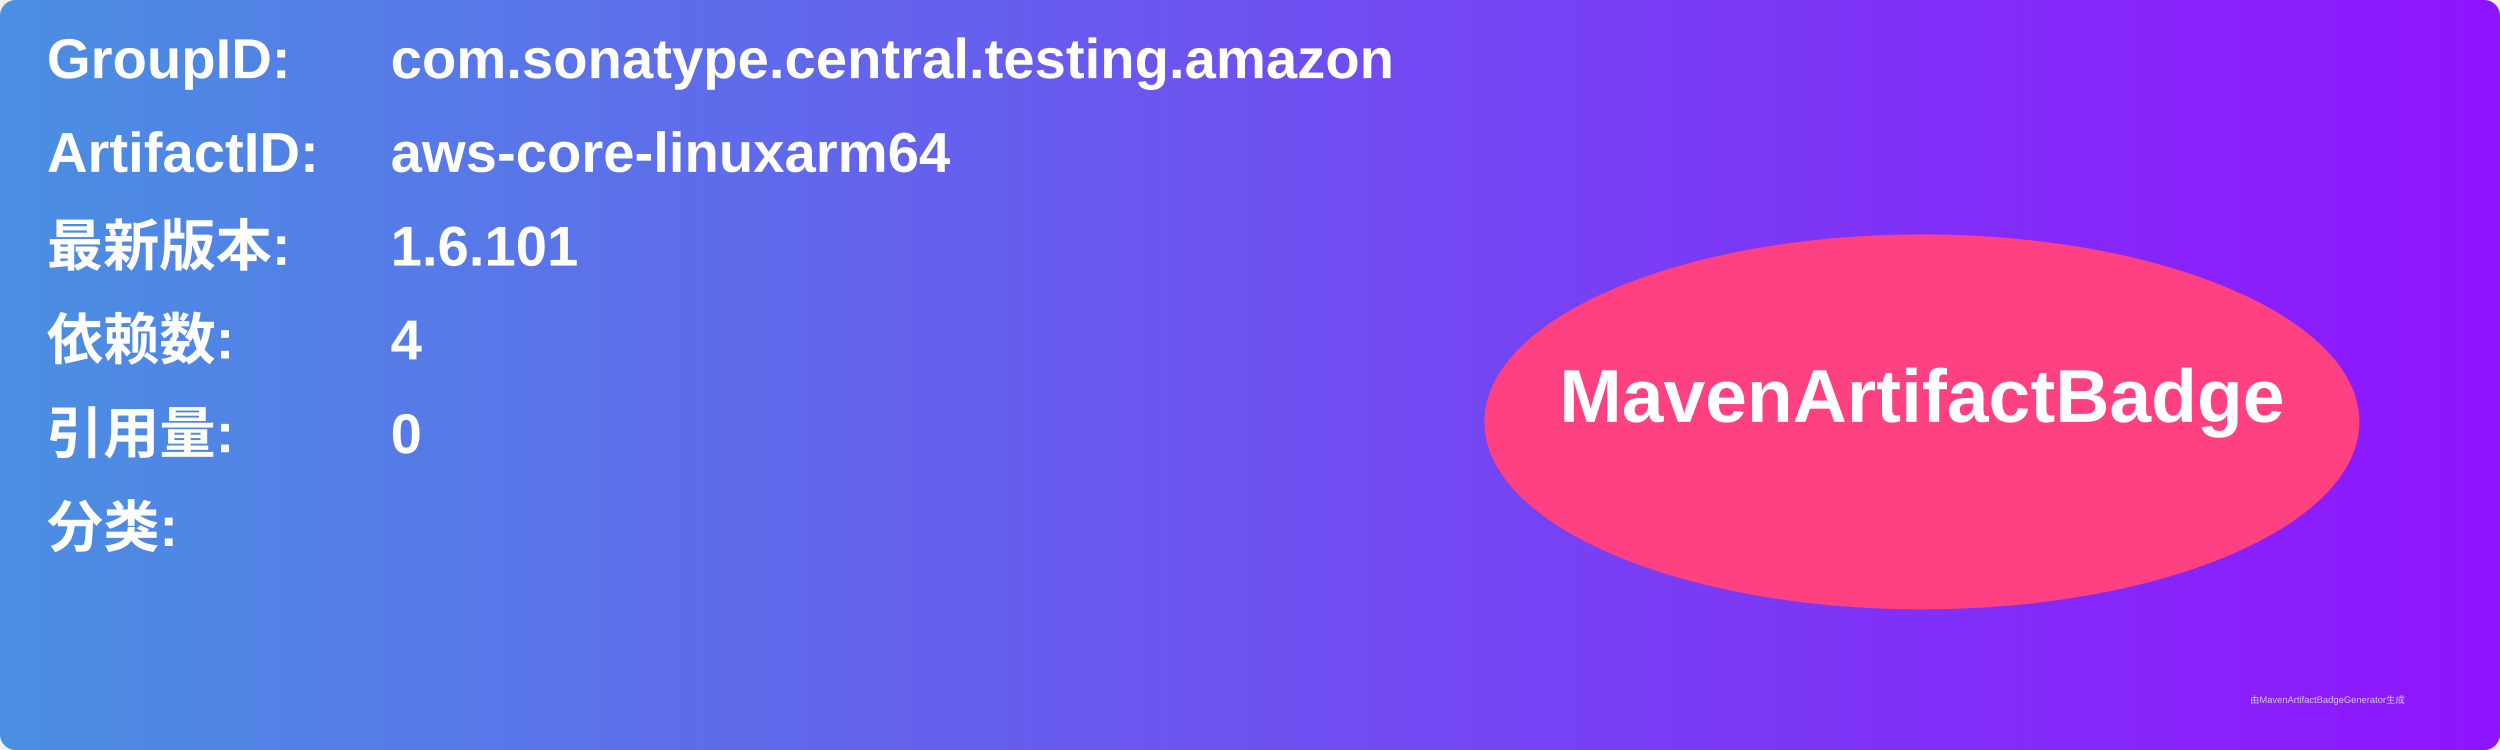
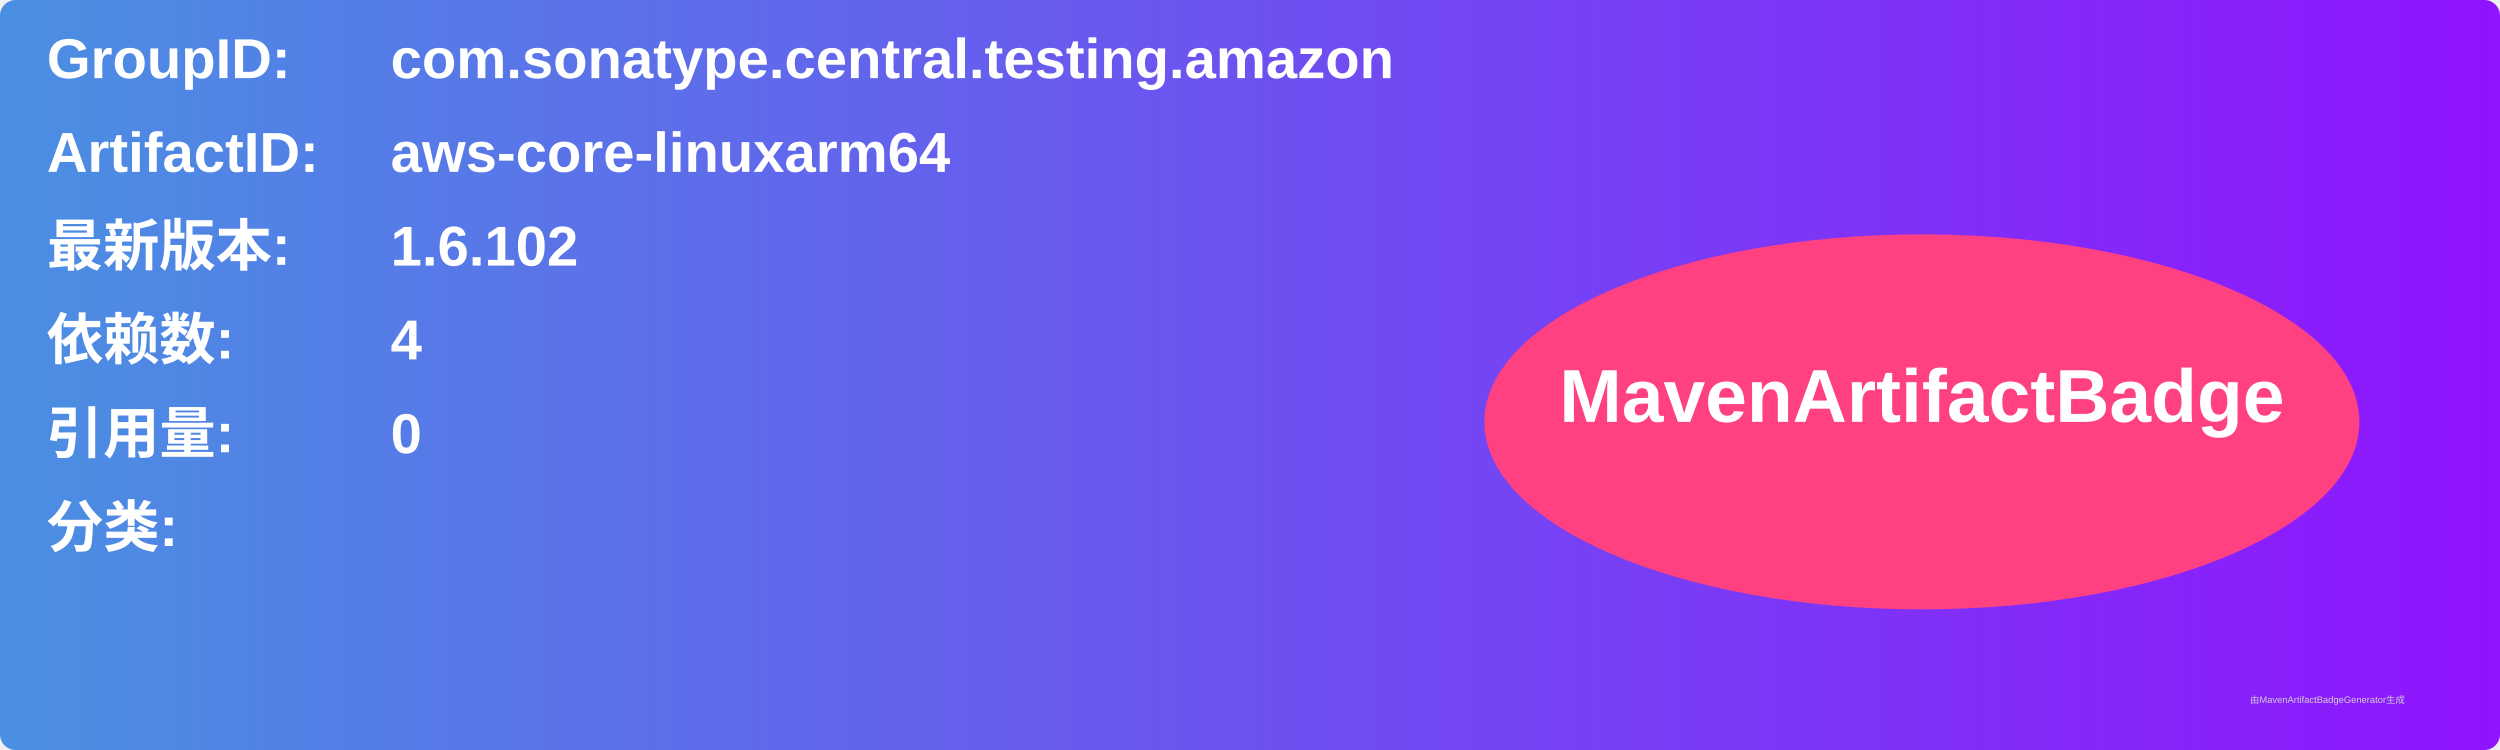
<svg xmlns="http://www.w3.org/2000/svg" width="800" height="240" viewBox="0 0 800 240">
  <linearGradient id="grad" x1="0%" y1="0%" x2="100%" y2="0%">
    <stop offset="0%" stop-color="#4a90e2" />
    <stop offset="100%" stop-color="#9013fe" />
  </linearGradient>
  <rect width="100%" height="100%" rx="5" ry="5" fill="url(#grad)" />
  <g transform="translate(15, 15)">
    <text x="0" y="10" font-family="Arial" font-size="18" fill="white" font-weight="bold" width="260">GroupID:</text>
    <text x="110" y="10" font-family="Arial" font-size="18" fill="white" font-weight="bold" width="460">com.sonatype.central.testing.amazon</text>
    <text x="0" y="40" font-family="Arial" font-size="18" fill="white" font-weight="bold" width="260">ArtifactID:</text>
    <text x="110" y="40" font-family="Arial" font-size="18" fill="white" font-weight="bold" width="460">aws-core-linuxarm64</text>
    <text x="0" y="70" font-family="Arial" font-size="18" fill="white" font-weight="bold">最新版本:</text>
    <text x="110" y="70" font-family="Arial" font-size="18" fill="white" font-weight="bold">
-       <tspan font-weight="bold">1.6.101</tspan>
+       <tspan font-weight="bold">1.6.102</tspan>
    </text>
    <text x="0" y="100" font-family="Arial" font-size="18" fill="white" font-weight="bold">依赖数: </text>
    <text x="110" y="100" font-family="Arial" font-size="18" fill="white">
      <tspan font-weight="bold">4</tspan>
    </text>
    <text x="0" y="130" font-family="Arial" font-size="18" fill="white" font-weight="bold">引用量: </text>
    <text x="110" y="130" font-family="Arial" font-size="18" fill="white">
      <tspan font-weight="bold">0</tspan>
    </text>
    <text x="0" y="160" font-family="Arial" font-size="18" fill="white" font-weight="bold">分类:</text>
    <text x="10" y="190" font-family="Arial" font-size="10" fill="white">
      <tspan font-weight="bold" />
    </text>
    <ellipse cx="600" cy="120" rx="140" ry="60" fill="#ff4081" />
    <text x="600" y="120" text-anchor="middle" font-family="Arial" font-size="24" fill="white" font-weight="bold">MavenArtifactBadge</text>
  </g>
  <text x="720" y="225" font-family="Arial" font-size="3" fill="#d0d0d0">由MavenArtifactBadgeGenerator生成</text>
</svg>
